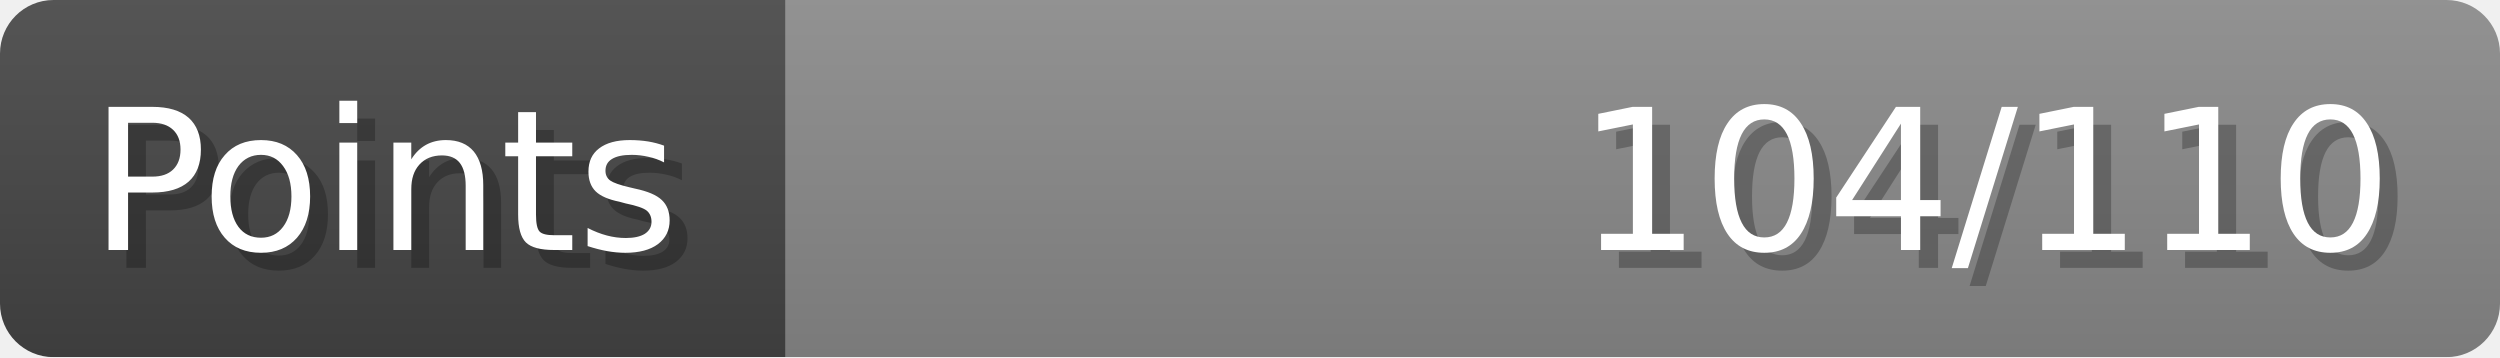
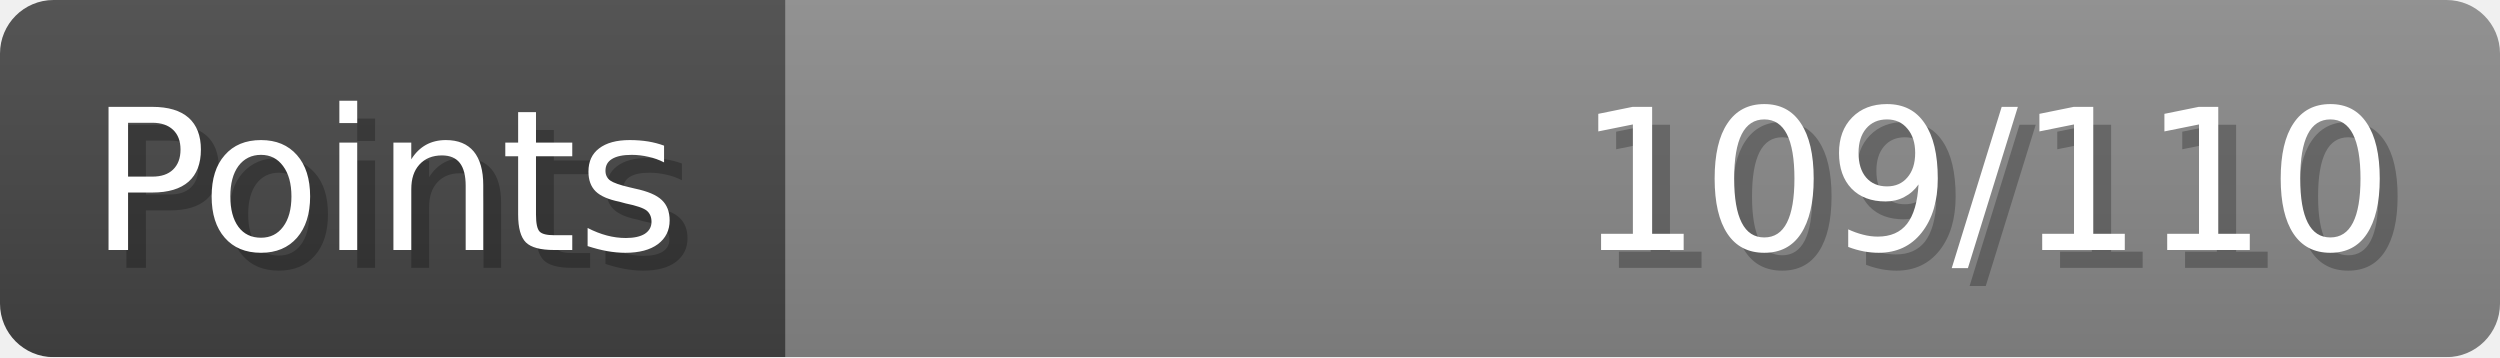
- <svg xmlns="http://www.w3.org/2000/svg" width="140px" height="20px" role="img" aria-label="Points: 104/110">
+ <svg xmlns="http://www.w3.org/2000/svg" width="140px" height="20px" role="img" aria-label="Points: 109/110">
  <linearGradient id="a" x2="0" y2="100%">
    <stop offset="0" stop-opacity=".1" stop-color="#EEE" />
    <stop offset="1" stop-opacity=".1" />
  </linearGradient>
  <mask id="m">
    <rect width="100%" height="100%" rx="3" fill="#FFF" />
  </mask>
  <g mask="url(#m)">
    <rect x="0" y="0" width="44" height="20" fill="#444" />
    <svg x="44" y="0" width="96" height="20">
      <rect width="100%" height="100%" fill="#888888" />
      <rect width="0%" height="100%" fill="#33CC11" transform="">
-         <animate attributeName="width" begin="0.5s" dur="600ms" from="0%" to="94%" repeatCount="1" fill="freeze" calcMode="spline" keyTimes="0; 1" keySplines="0.3, 0.61, 0.355, 1" />
+         <animate attributeName="width" begin="0.5s" dur="600ms" from="0%" to="99%" repeatCount="1" fill="freeze" calcMode="spline" keyTimes="0; 1" keySplines="0.3, 0.61, 0.355, 1" />
      </rect>
    </svg>
    <rect width="140" height="20" fill="url(#a)" />
  </g>
  <g aria-hidden="true" font-size="11" font-family="Verdana, DejaVu Sans, sans-serif" fill="#FFFFFF">
    <text x="6" y="15" fill="#000" opacity="0.25">Points</text>
    <text x="5" y="14">Points</text>
-     <text x="135" y="15" fill="#000" opacity="0.25" text-anchor="end">104/110</text>
-     <text x="134" y="14" text-anchor="end">104/110</text>
+     <text x="135" y="15" fill="#000" opacity="0.25" text-anchor="end">109/110</text>
+     <text x="134" y="14" text-anchor="end">109/110</text>
  </g>
</svg>
